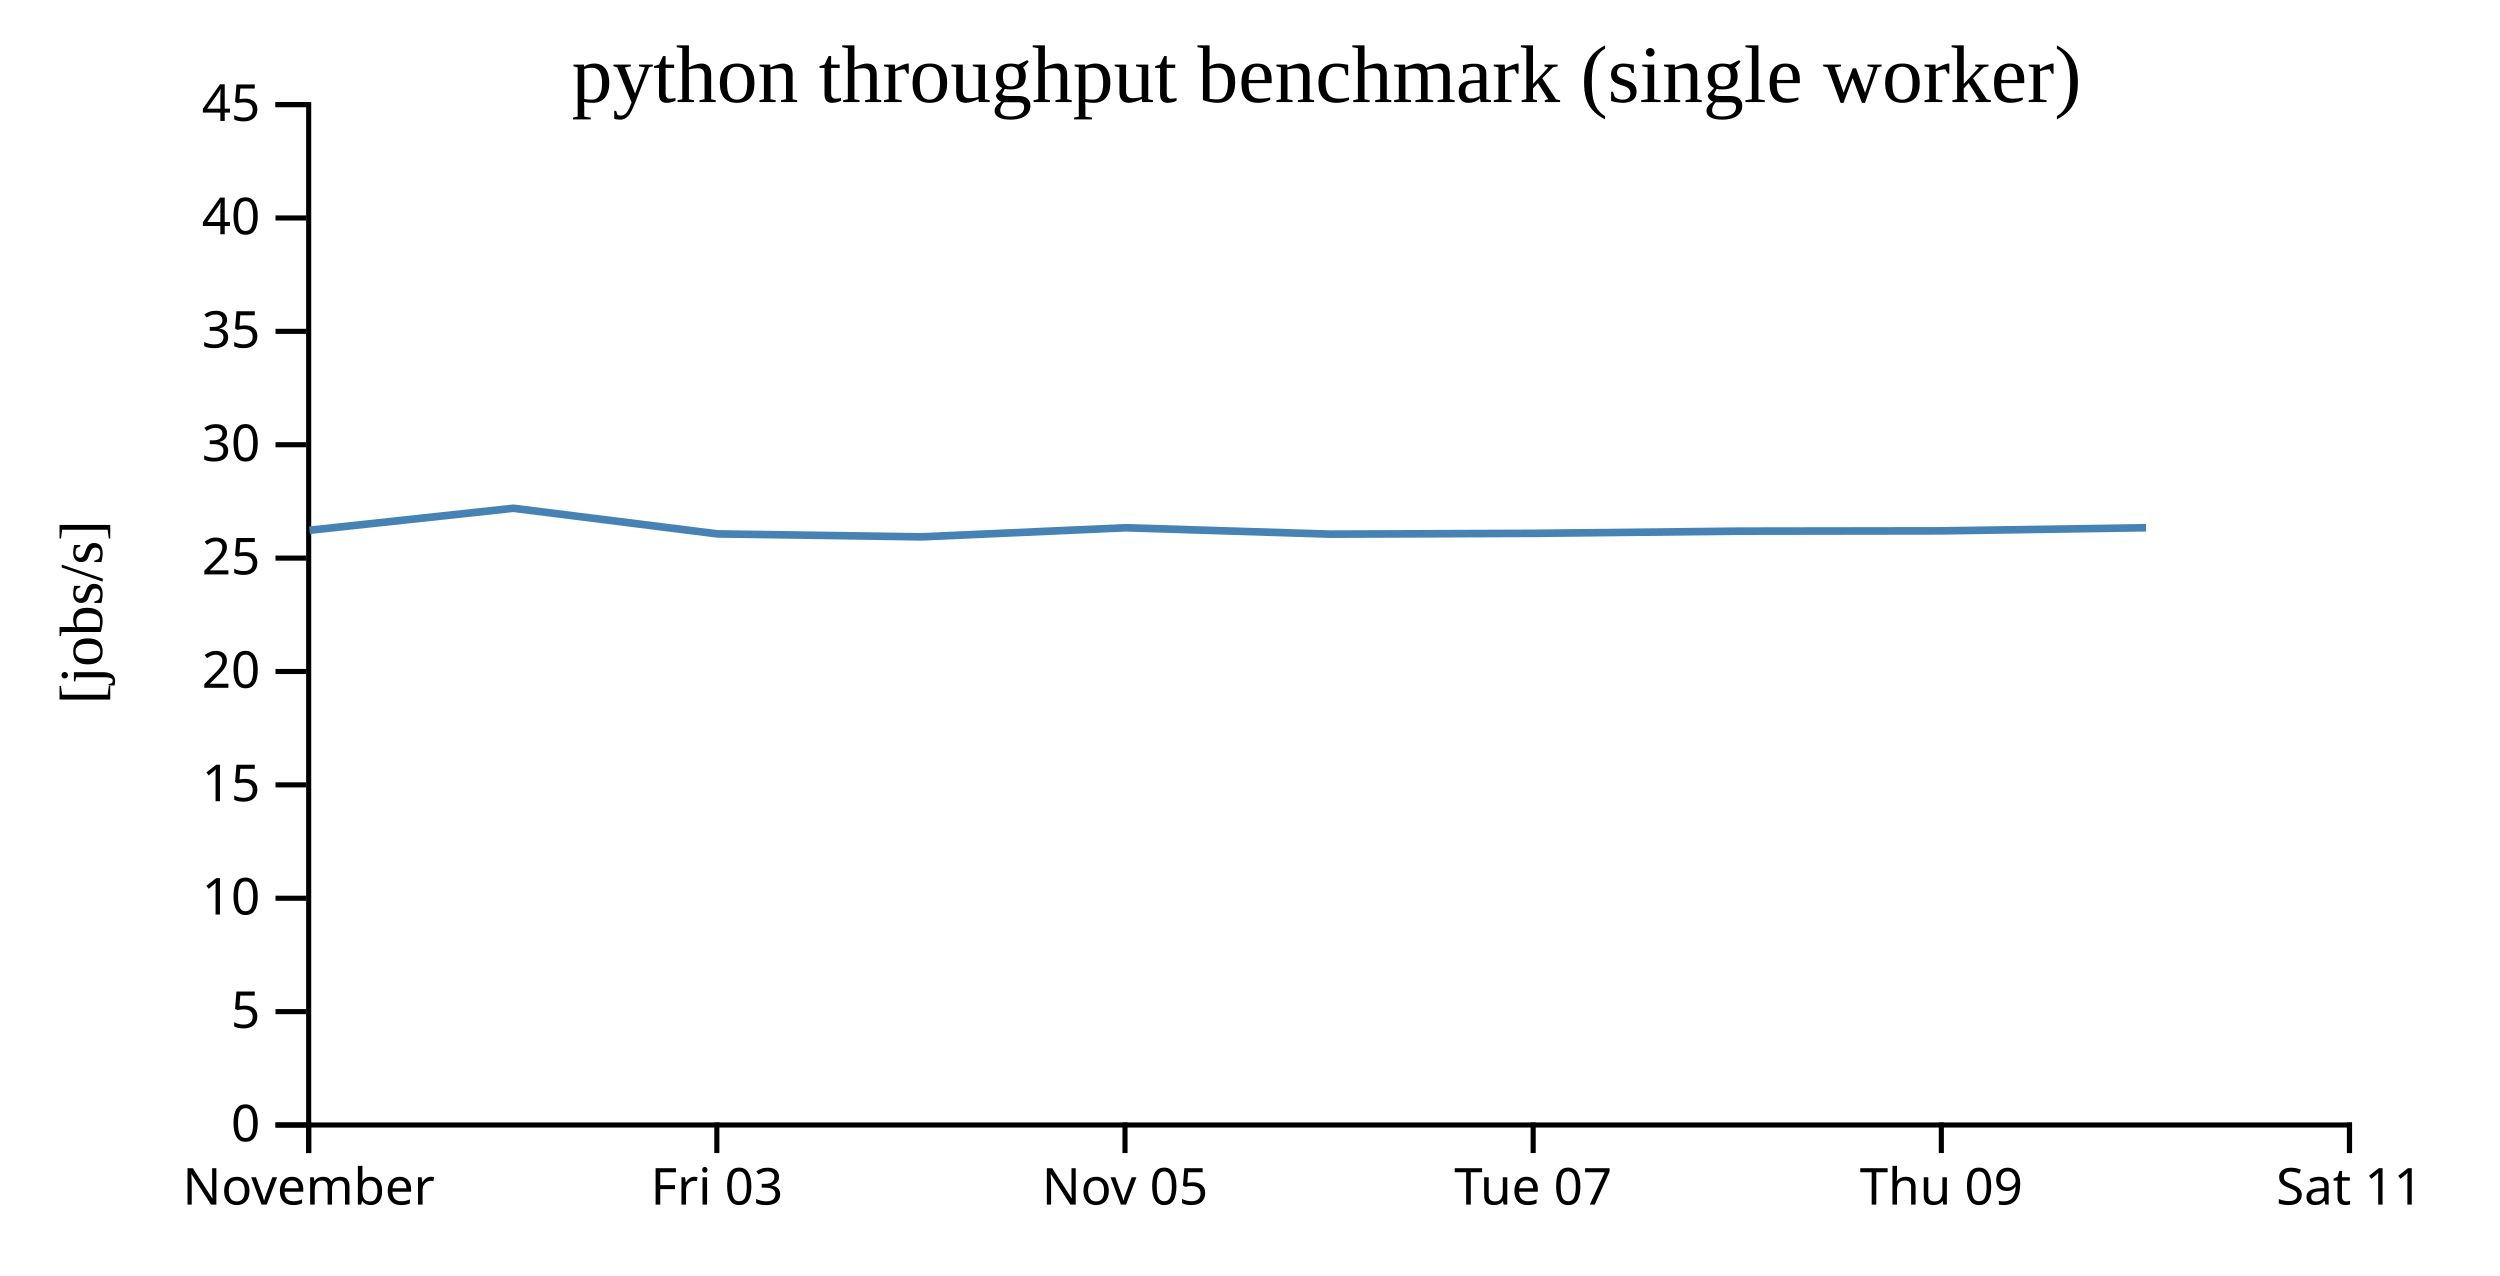
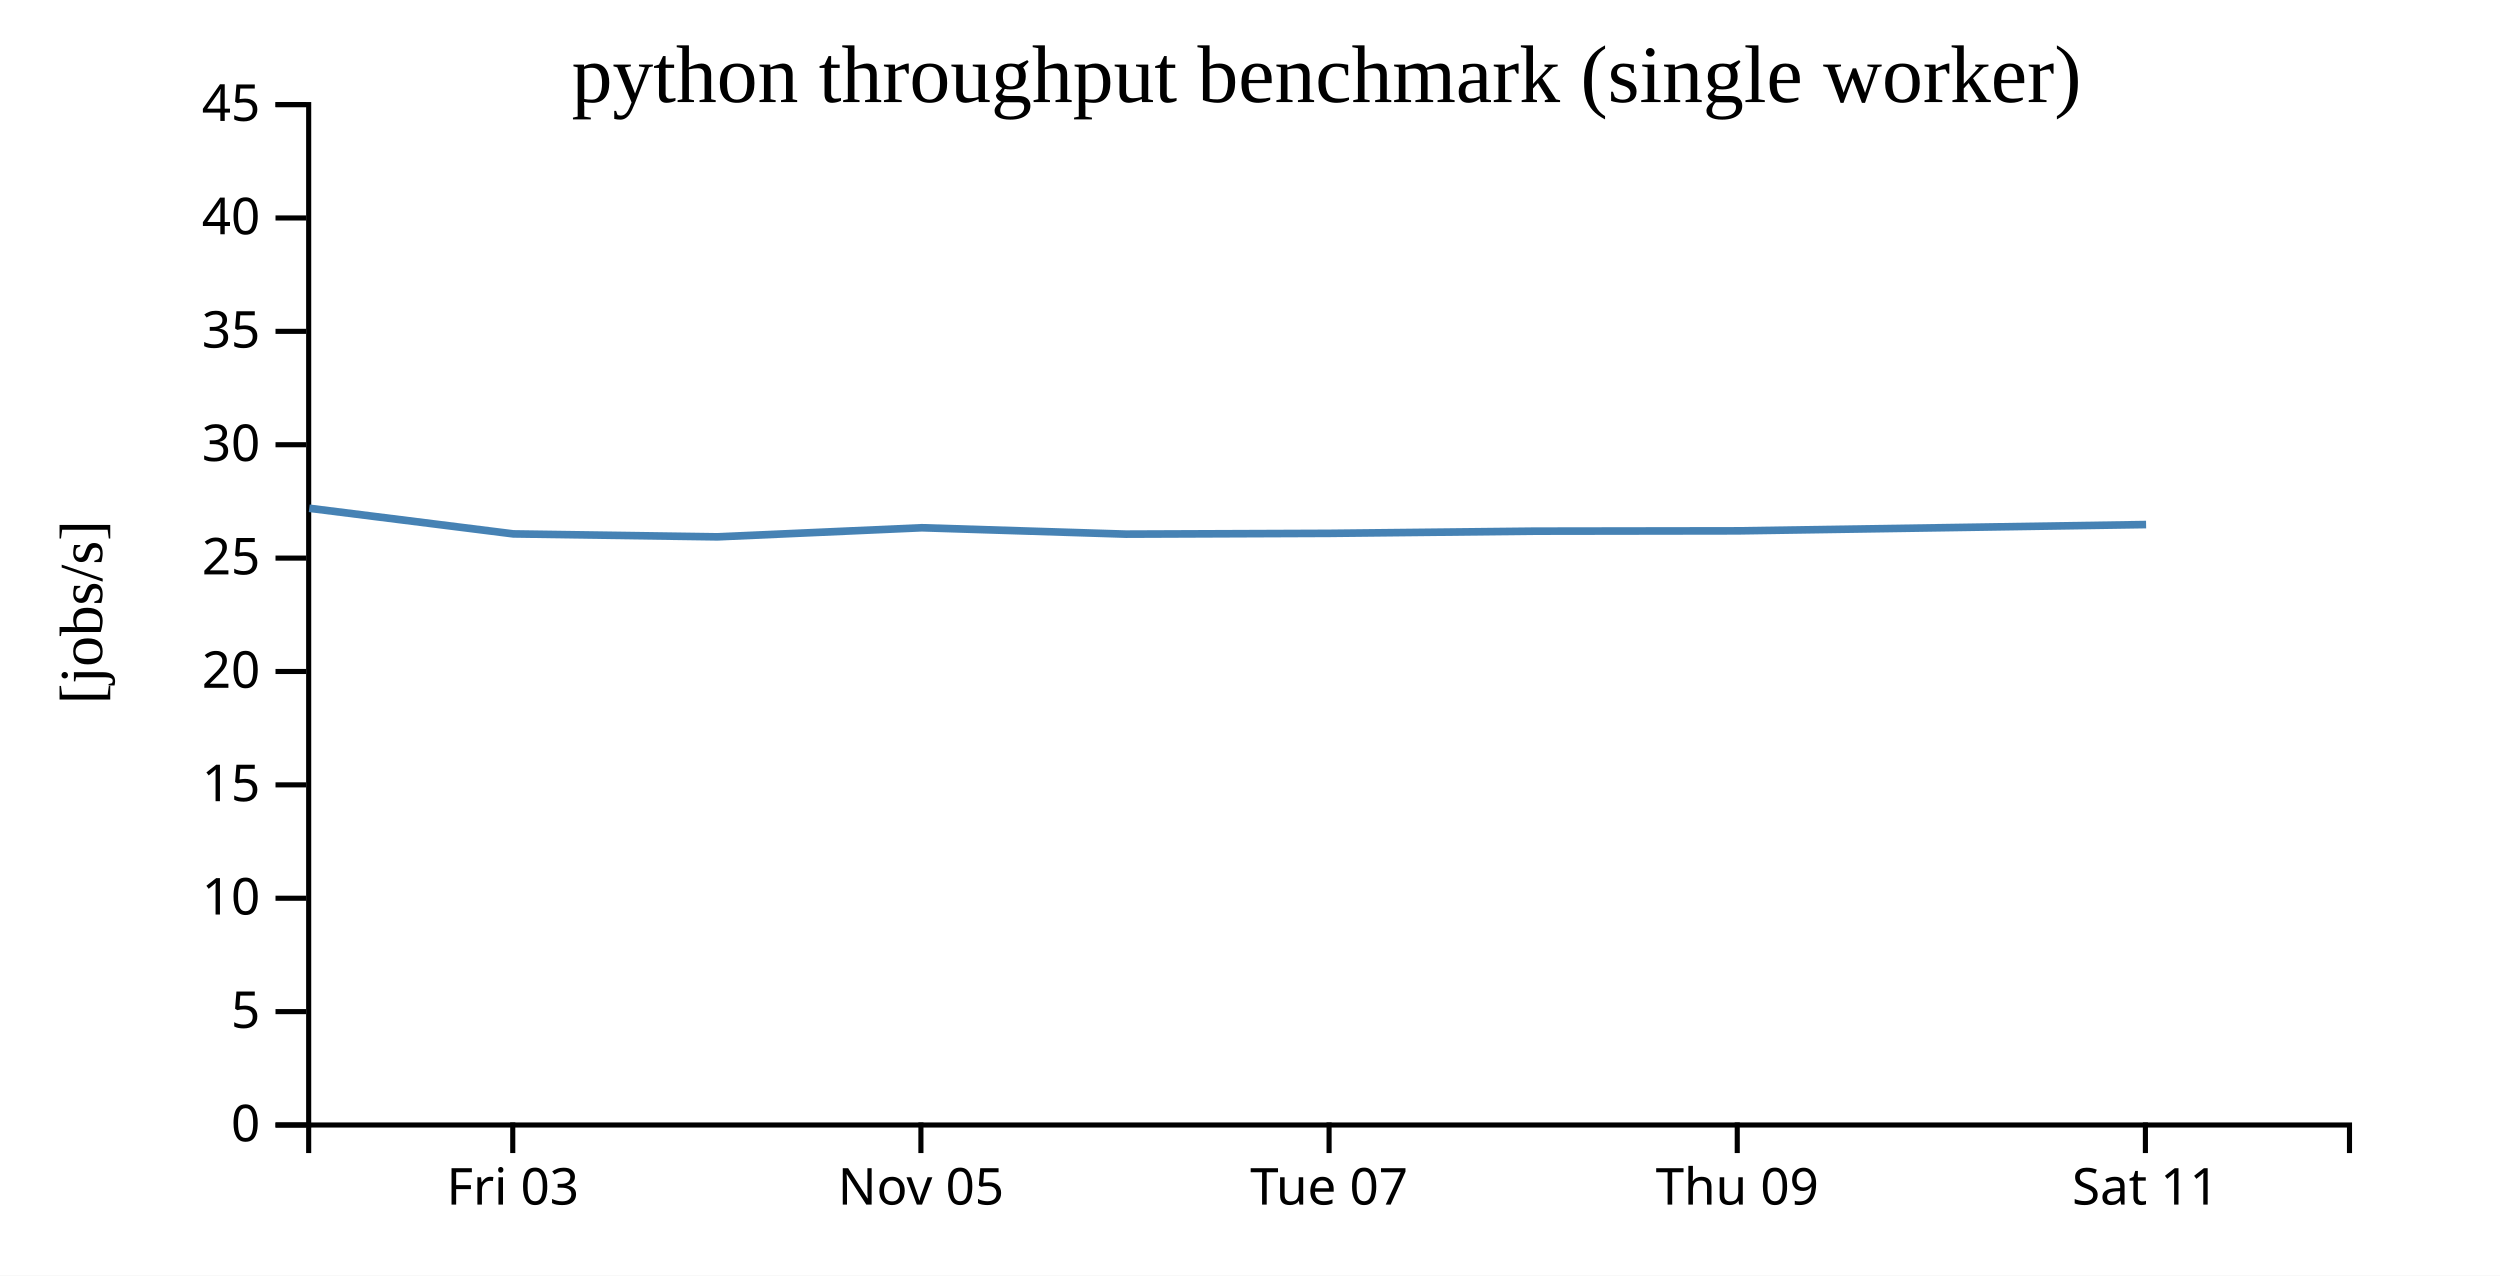
<svg xmlns="http://www.w3.org/2000/svg" width="490" height="250">
  <rect width="100%" height="100%" fill="white" />
  <g transform="translate(60,20)">
    <g transform="translate(0,200)" fill="none" font-size="10" font-family="sans-serif" text-anchor="middle">
      <path class="domain" stroke="currentColor" d="M0.5,6V0.5H400.5V6" />
-       <g class="tick" opacity="1" transform="translate(0.5,0)">
-         <line stroke="currentColor" y2="6" />
-         <text fill="currentColor" y="9" dy="0.71em">November</text>
-       </g>
-       <g class="tick" opacity="1" transform="translate(80.5,0)">
+       <g class="tick" opacity="1" transform="translate(40.5,0)">
        <line stroke="currentColor" y2="6" />
        <text fill="currentColor" y="9" dy="0.71em">Fri 03</text>
      </g>
-       <g class="tick" opacity="1" transform="translate(160.5,0)">
+       <g class="tick" opacity="1" transform="translate(120.5,0)">
        <line stroke="currentColor" y2="6" />
        <text fill="currentColor" y="9" dy="0.71em">Nov 05</text>
      </g>
-       <g class="tick" opacity="1" transform="translate(240.5,0)">
+       <g class="tick" opacity="1" transform="translate(200.5,0)">
        <line stroke="currentColor" y2="6" />
        <text fill="currentColor" y="9" dy="0.71em">Tue 07</text>
      </g>
-       <g class="tick" opacity="1" transform="translate(320.5,0)">
+       <g class="tick" opacity="1" transform="translate(280.5,0)">
        <line stroke="currentColor" y2="6" />
        <text fill="currentColor" y="9" dy="0.71em">Thu 09</text>
      </g>
-       <g class="tick" opacity="1" transform="translate(400.5,0)">
+       <g class="tick" opacity="1" transform="translate(360.5,0)">
        <line stroke="currentColor" y2="6" />
        <text fill="currentColor" y="9" dy="0.71em">Sat 11</text>
      </g>
    </g>
    <g fill="none" font-size="10" font-family="sans-serif" text-anchor="end">
      <path class="domain" stroke="currentColor" d="M-6,200.5H0.5V0.5H-6" />
      <g class="tick" opacity="1" transform="translate(0,200.5)">
        <line stroke="currentColor" x2="-6" />
        <text fill="currentColor" x="-9" dy="0.32em">0</text>
      </g>
      <g class="tick" opacity="1" transform="translate(0,178.2778)">
        <line stroke="currentColor" x2="-6" />
        <text fill="currentColor" x="-9" dy="0.32em">5</text>
      </g>
      <g class="tick" opacity="1" transform="translate(0,156.0556)">
        <line stroke="currentColor" x2="-6" />
        <text fill="currentColor" x="-9" dy="0.32em">10</text>
      </g>
      <g class="tick" opacity="1" transform="translate(0,133.8333)">
        <line stroke="currentColor" x2="-6" />
        <text fill="currentColor" x="-9" dy="0.32em">15</text>
      </g>
      <g class="tick" opacity="1" transform="translate(0,111.6111)">
        <line stroke="currentColor" x2="-6" />
        <text fill="currentColor" x="-9" dy="0.32em">20</text>
      </g>
      <g class="tick" opacity="1" transform="translate(0,89.38889)">
        <line stroke="currentColor" x2="-6" />
        <text fill="currentColor" x="-9" dy="0.32em">25</text>
      </g>
      <g class="tick" opacity="1" transform="translate(0,67.16667)">
        <line stroke="currentColor" x2="-6" />
        <text fill="currentColor" x="-9" dy="0.32em">30</text>
      </g>
      <g class="tick" opacity="1" transform="translate(0,44.94444)">
        <line stroke="currentColor" x2="-6" />
        <text fill="currentColor" x="-9" dy="0.32em">35</text>
      </g>
      <g class="tick" opacity="1" transform="translate(0,22.72222)">
        <line stroke="currentColor" x2="-6" />
        <text fill="currentColor" x="-9" dy="0.32em">40</text>
      </g>
      <g class="tick" opacity="1" transform="translate(0,0.5)">
        <line stroke="currentColor" x2="-6" />
        <text fill="currentColor" x="-9" dy="0.32em">45</text>
      </g>
    </g>
    <text text-anchor="middle" style="font-size: 12px" transform="rotate(-90)" y="-40" x="-100">[jobs/s]</text>
    <text text-anchor="middle" style="font-size: 16px" y="0" x="200">python throughput benchmark (single worker)</text>
-     <path fill="none" stroke="steelblue" stroke-width="1.5" d="M0.652,83.933L40.611,79.62L80.616,84.644L120.601,85.222L160.668,83.44L200.664,84.692L240.623,84.536L280.62,84.108L320.62,84.048L360.625,83.434" />
+     <path fill="none" stroke="steelblue" stroke-width="1.5" d="M0.611,79.62L40.616,84.644L80.601,85.222L120.668,83.44L160.664,84.692L200.623,84.536L240.62,84.108L280.62,84.048L320.625,83.434L360.636,82.813" />
  </g>
</svg>
